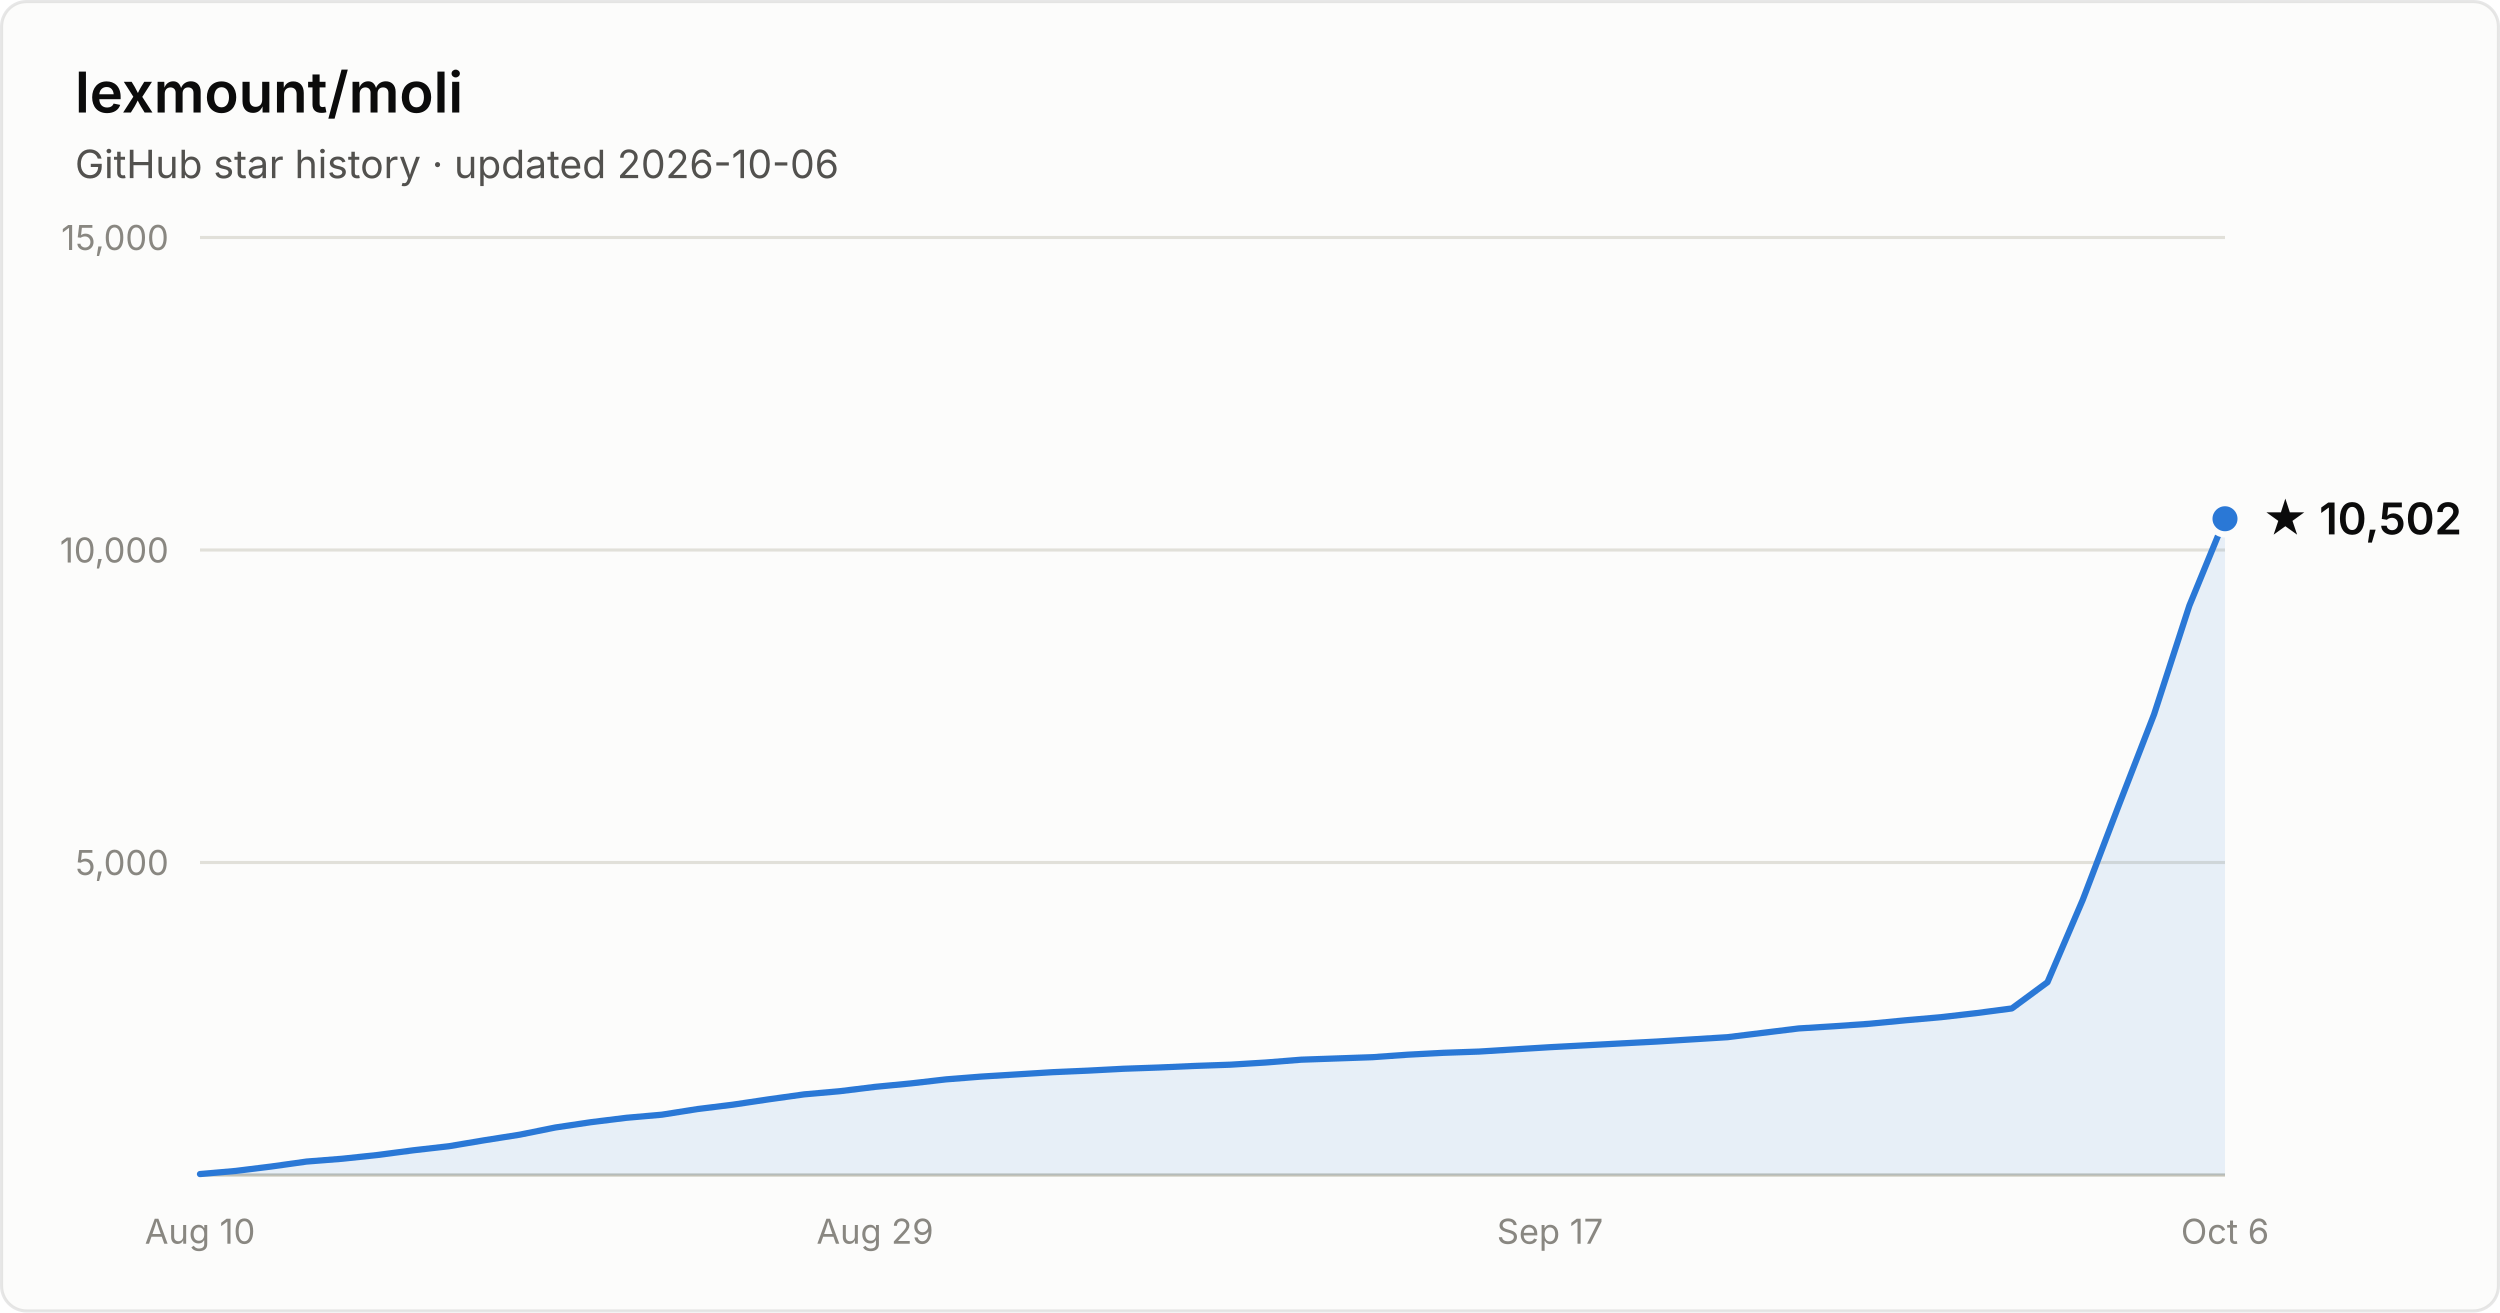
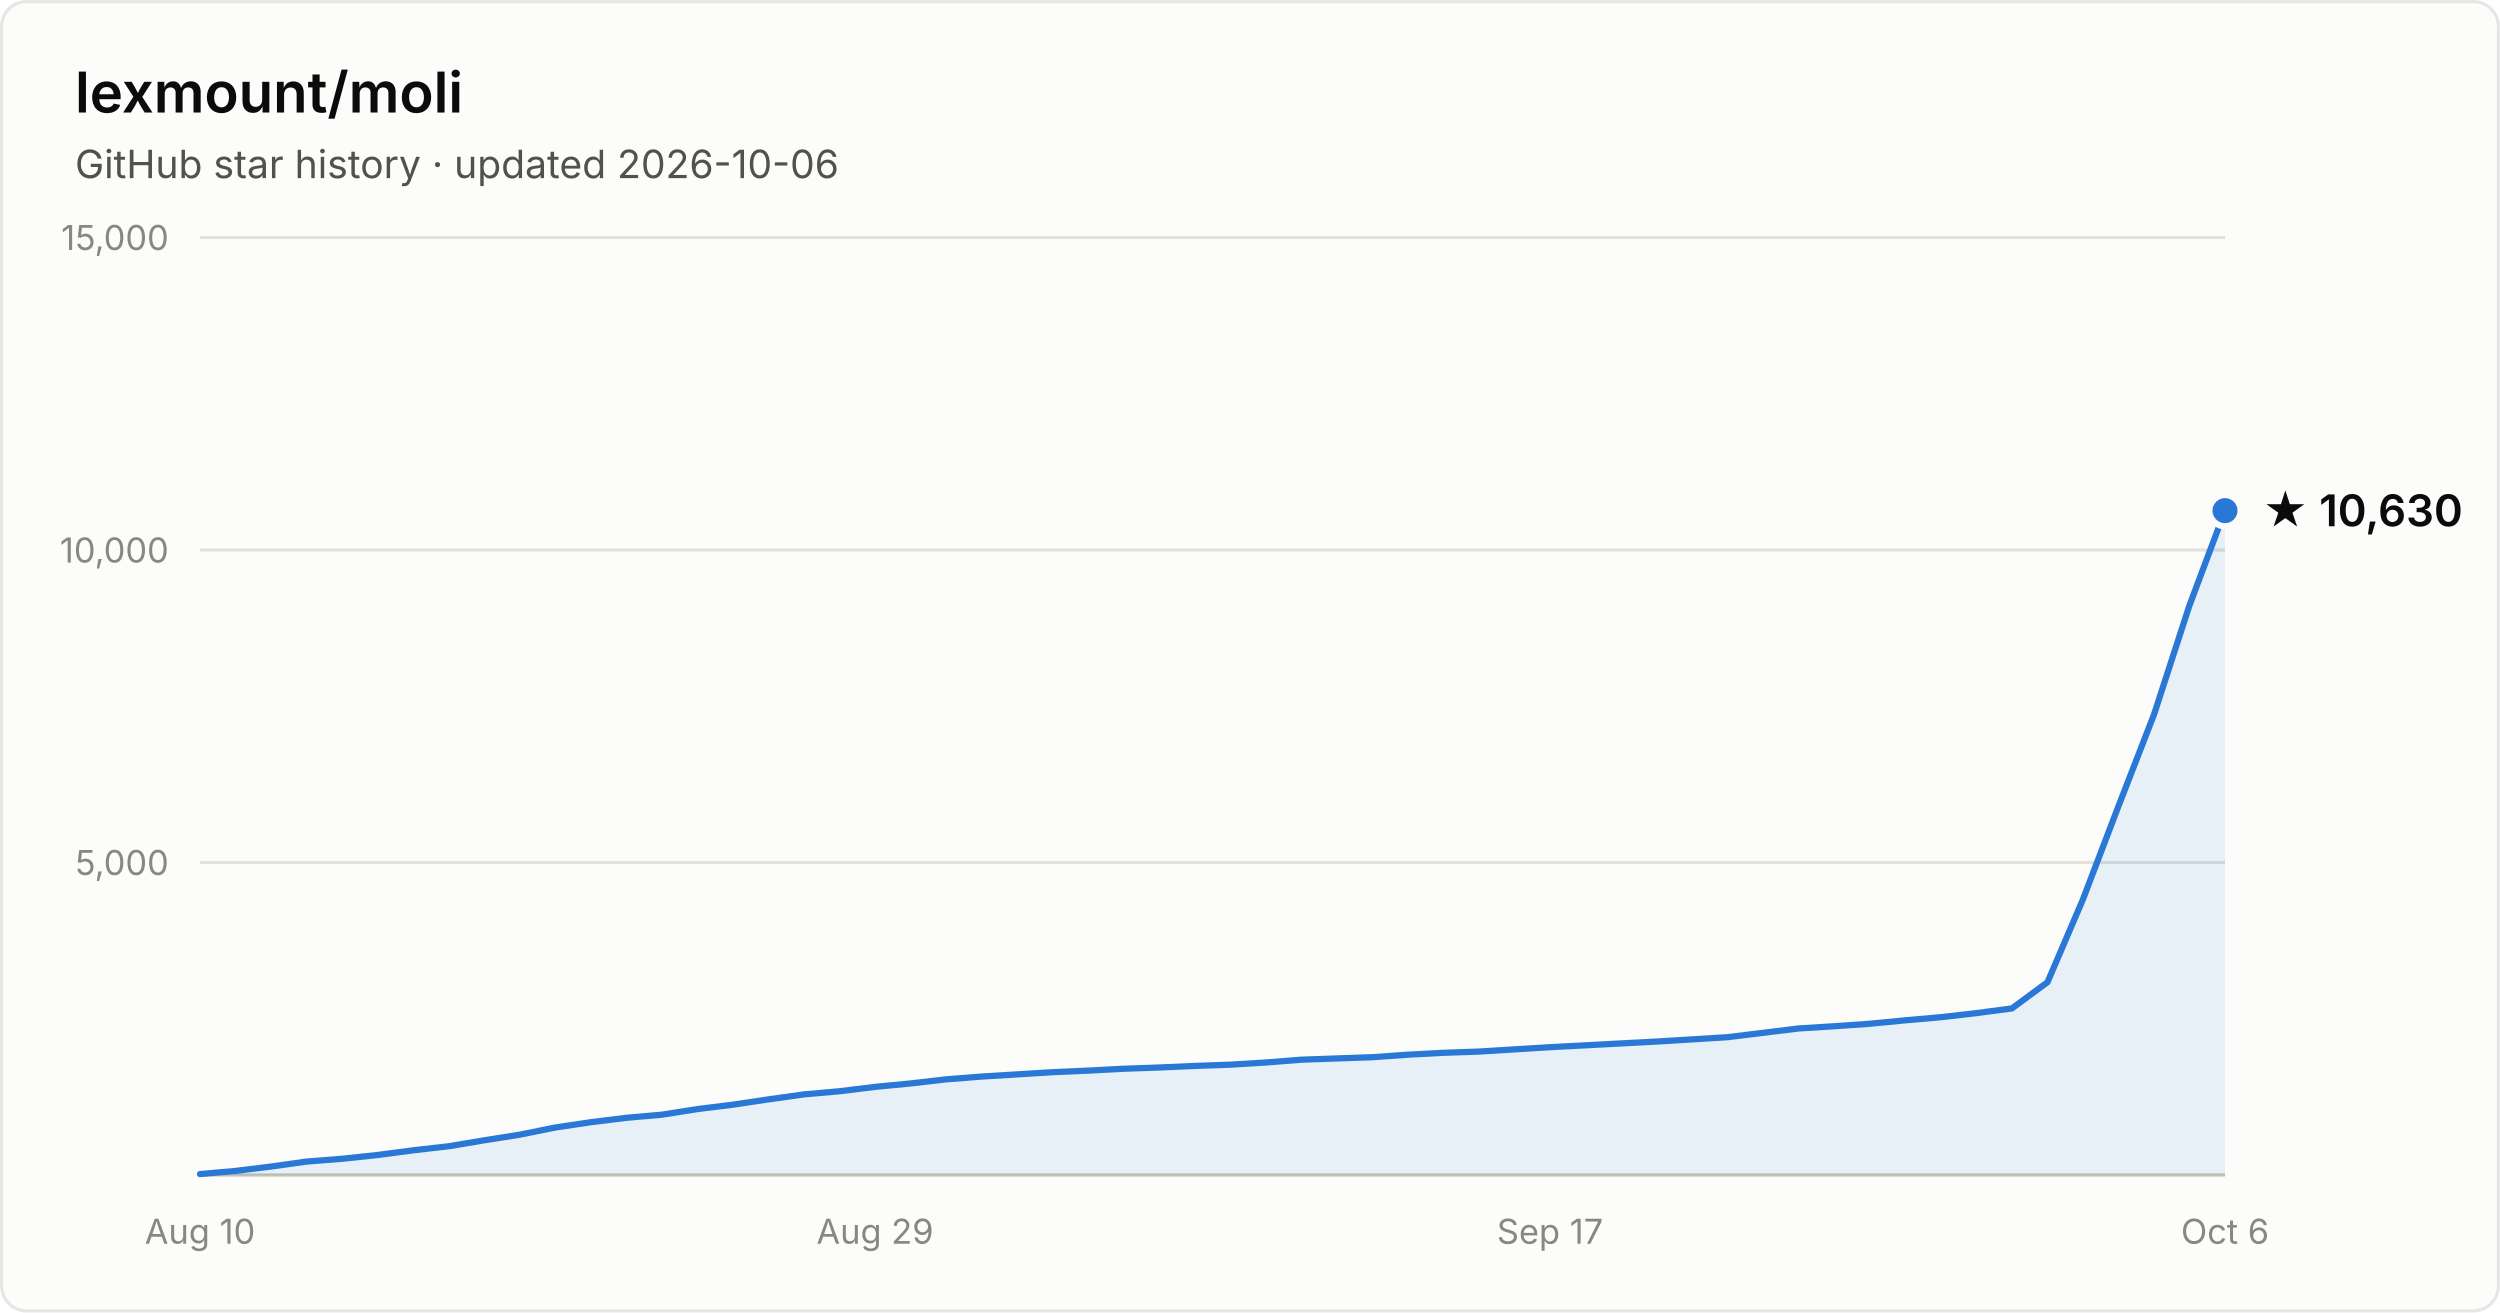
- <svg xmlns="http://www.w3.org/2000/svg" width="800" height="420" viewBox="0 0 800 420" font-family="system-ui, -apple-system, Segoe UI, sans-serif" role="img" aria-label="Star history of lexmount/moli: 10,502 stars as of 2026-10-06">
+ <svg xmlns="http://www.w3.org/2000/svg" width="800" height="420" viewBox="0 0 800 420" font-family="system-ui, -apple-system, Segoe UI, sans-serif" role="img" aria-label="Star history of lexmount/moli: 10,630 stars as of 2026-10-06">
  <rect x="0.5" y="0.5" width="799" height="419" rx="8" fill="#fcfcfb" stroke="rgba(11,11,11,0.10)" />
  <text x="24" y="36" fill="#0b0b0b" font-size="18" font-weight="600">lexmount/moli</text>
  <text x="24" y="57" fill="#52514e" font-size="12.5">GitHub star history · updated 2026-10-06</text>
  <line x1="64" y1="276.0" x2="712" y2="276.0" stroke="#e1e0d9" stroke-width="1" />
  <text x="54" y="280.0" text-anchor="end" fill="#898781" font-size="11" style="font-variant-numeric:tabular-nums">5,000</text>
  <line x1="64" y1="176.0" x2="712" y2="176.0" stroke="#e1e0d9" stroke-width="1" />
  <text x="54" y="180.0" text-anchor="end" fill="#898781" font-size="11" style="font-variant-numeric:tabular-nums">10,000</text>
  <line x1="64" y1="76.0" x2="712" y2="76.0" stroke="#e1e0d9" stroke-width="1" />
  <text x="54" y="80.0" text-anchor="end" fill="#898781" font-size="11" style="font-variant-numeric:tabular-nums">15,000</text>
  <line x1="64" y1="376" x2="712" y2="376" stroke="#c3c2b7" stroke-width="1" />
  <text x="64.0" y="398" text-anchor="middle" fill="#898781" font-size="11" style="font-variant-numeric:tabular-nums">Aug 10</text>
  <text x="280.0" y="398" text-anchor="middle" fill="#898781" font-size="11" style="font-variant-numeric:tabular-nums">Aug 29</text>
  <text x="496.0" y="398" text-anchor="middle" fill="#898781" font-size="11" style="font-variant-numeric:tabular-nums">Sep 17</text>
  <text x="712.0" y="398" text-anchor="middle" fill="#898781" font-size="11" style="font-variant-numeric:tabular-nums">Oct 6</text>
-   <path d="M64.0 375.7 L75.4 374.7 L86.7 373.3 L98.1 371.7 L109.5 370.8 L120.8 369.6 L132.2 368.1 L143.6 366.8 L154.9 364.9 L166.3 363.1 L177.7 360.8 L189.1 359.1 L200.4 357.7 L211.8 356.7 L223.2 354.9 L234.5 353.5 L245.9 351.8 L257.3 350.2 L268.6 349.2 L280.0 347.8 L291.4 346.7 L302.7 345.4 L314.1 344.5 L325.5 343.8 L336.8 343.1 L348.2 342.6 L359.6 342.0 L370.9 341.6 L382.3 341.1 L393.7 340.7 L405.1 340.0 L416.4 339.1 L427.8 338.7 L439.2 338.3 L450.5 337.5 L461.9 336.9 L473.3 336.5 L484.6 335.8 L496.0 335.1 L507.4 334.5 L518.7 333.9 L530.1 333.3 L541.5 332.6 L552.8 331.9 L564.2 330.5 L575.6 329.1 L586.9 328.4 L598.3 327.6 L609.7 326.5 L621.1 325.5 L632.4 324.2 L643.8 322.7 L655.2 314.3 L666.5 287.9 L677.9 258.0 L689.3 228.6 L700.6 193.8 L712.0 166.0 L712.0 376 L64.0 376 Z" fill="#2a78d6" fill-opacity="0.1" />
-   <path d="M64.0 375.7 L75.4 374.7 L86.7 373.3 L98.1 371.7 L109.5 370.8 L120.8 369.6 L132.2 368.1 L143.6 366.8 L154.9 364.9 L166.3 363.1 L177.7 360.8 L189.1 359.1 L200.4 357.7 L211.8 356.7 L223.2 354.9 L234.5 353.5 L245.9 351.8 L257.3 350.2 L268.6 349.2 L280.0 347.8 L291.4 346.7 L302.7 345.4 L314.1 344.5 L325.5 343.8 L336.8 343.1 L348.2 342.6 L359.6 342.0 L370.9 341.6 L382.3 341.1 L393.7 340.7 L405.1 340.0 L416.4 339.1 L427.8 338.7 L439.2 338.3 L450.5 337.5 L461.9 336.9 L473.3 336.5 L484.6 335.8 L496.0 335.1 L507.4 334.5 L518.7 333.9 L530.1 333.3 L541.5 332.6 L552.8 331.9 L564.2 330.5 L575.6 329.1 L586.9 328.4 L598.3 327.6 L609.7 326.5 L621.1 325.5 L632.4 324.2 L643.8 322.7 L655.2 314.3 L666.5 287.9 L677.9 258.0 L689.3 228.6 L700.6 193.8 L712.0 166.0" fill="none" stroke="#2a78d6" stroke-width="2" stroke-linejoin="round" stroke-linecap="round" />
-   <circle cx="712.0" cy="166.0" r="5" fill="#2a78d6" stroke="#fcfcfb" stroke-width="2" />
-   <text x="724.0" y="171.0" fill="#0b0b0b" font-size="14" font-weight="600">★ 10,502</text>
+   <path d="M64.0 375.7 L75.4 374.7 L86.7 373.3 L98.1 371.7 L109.5 370.8 L120.8 369.6 L132.2 368.1 L143.6 366.8 L154.9 364.9 L166.3 363.1 L177.7 360.8 L189.1 359.1 L200.4 357.7 L211.8 356.7 L223.2 354.9 L234.5 353.5 L245.9 351.8 L257.3 350.2 L268.6 349.2 L280.0 347.8 L291.4 346.7 L302.7 345.4 L314.1 344.5 L325.5 343.8 L336.8 343.1 L348.2 342.6 L359.6 342.0 L370.9 341.6 L382.3 341.1 L393.7 340.7 L405.1 340.0 L416.4 339.1 L427.8 338.7 L439.2 338.3 L450.5 337.5 L461.9 336.9 L473.3 336.5 L484.6 335.8 L496.0 335.1 L507.4 334.5 L518.7 333.9 L530.1 333.3 L541.5 332.6 L552.8 331.9 L564.2 330.5 L575.6 329.1 L586.9 328.4 L598.3 327.6 L609.7 326.5 L621.1 325.5 L632.4 324.2 L643.8 322.7 L655.2 314.3 L666.5 287.9 L677.9 258.0 L689.3 228.6 L700.6 193.8 L712.0 163.4 L712.0 376 L64.0 376 Z" fill="#2a78d6" fill-opacity="0.1" />
+   <path d="M64.0 375.7 L75.4 374.7 L86.7 373.3 L98.1 371.7 L109.5 370.8 L120.8 369.6 L132.2 368.1 L143.6 366.8 L154.9 364.9 L166.3 363.1 L177.7 360.8 L189.1 359.1 L200.4 357.7 L211.8 356.7 L223.2 354.9 L234.5 353.5 L245.9 351.8 L257.3 350.2 L268.6 349.2 L280.0 347.8 L291.4 346.7 L302.7 345.4 L314.1 344.5 L325.5 343.8 L336.8 343.1 L348.2 342.6 L359.6 342.0 L370.9 341.6 L382.3 341.1 L393.7 340.7 L405.1 340.0 L416.4 339.1 L427.8 338.7 L439.2 338.3 L450.5 337.5 L461.9 336.9 L473.3 336.5 L484.6 335.8 L496.0 335.1 L507.4 334.5 L518.7 333.9 L530.1 333.3 L541.5 332.6 L552.8 331.9 L564.2 330.5 L575.6 329.1 L586.9 328.4 L598.3 327.6 L609.7 326.5 L621.1 325.5 L632.4 324.2 L643.8 322.7 L655.2 314.3 L666.5 287.9 L677.9 258.0 L689.3 228.6 L700.6 193.8 L712.0 163.4" fill="none" stroke="#2a78d6" stroke-width="2" stroke-linejoin="round" stroke-linecap="round" />
+   <circle cx="712.0" cy="163.4" r="5" fill="#2a78d6" stroke="#fcfcfb" stroke-width="2" />
+   <text x="724.0" y="168.4" fill="#0b0b0b" font-size="14" font-weight="600">★ 10,630</text>
</svg>
